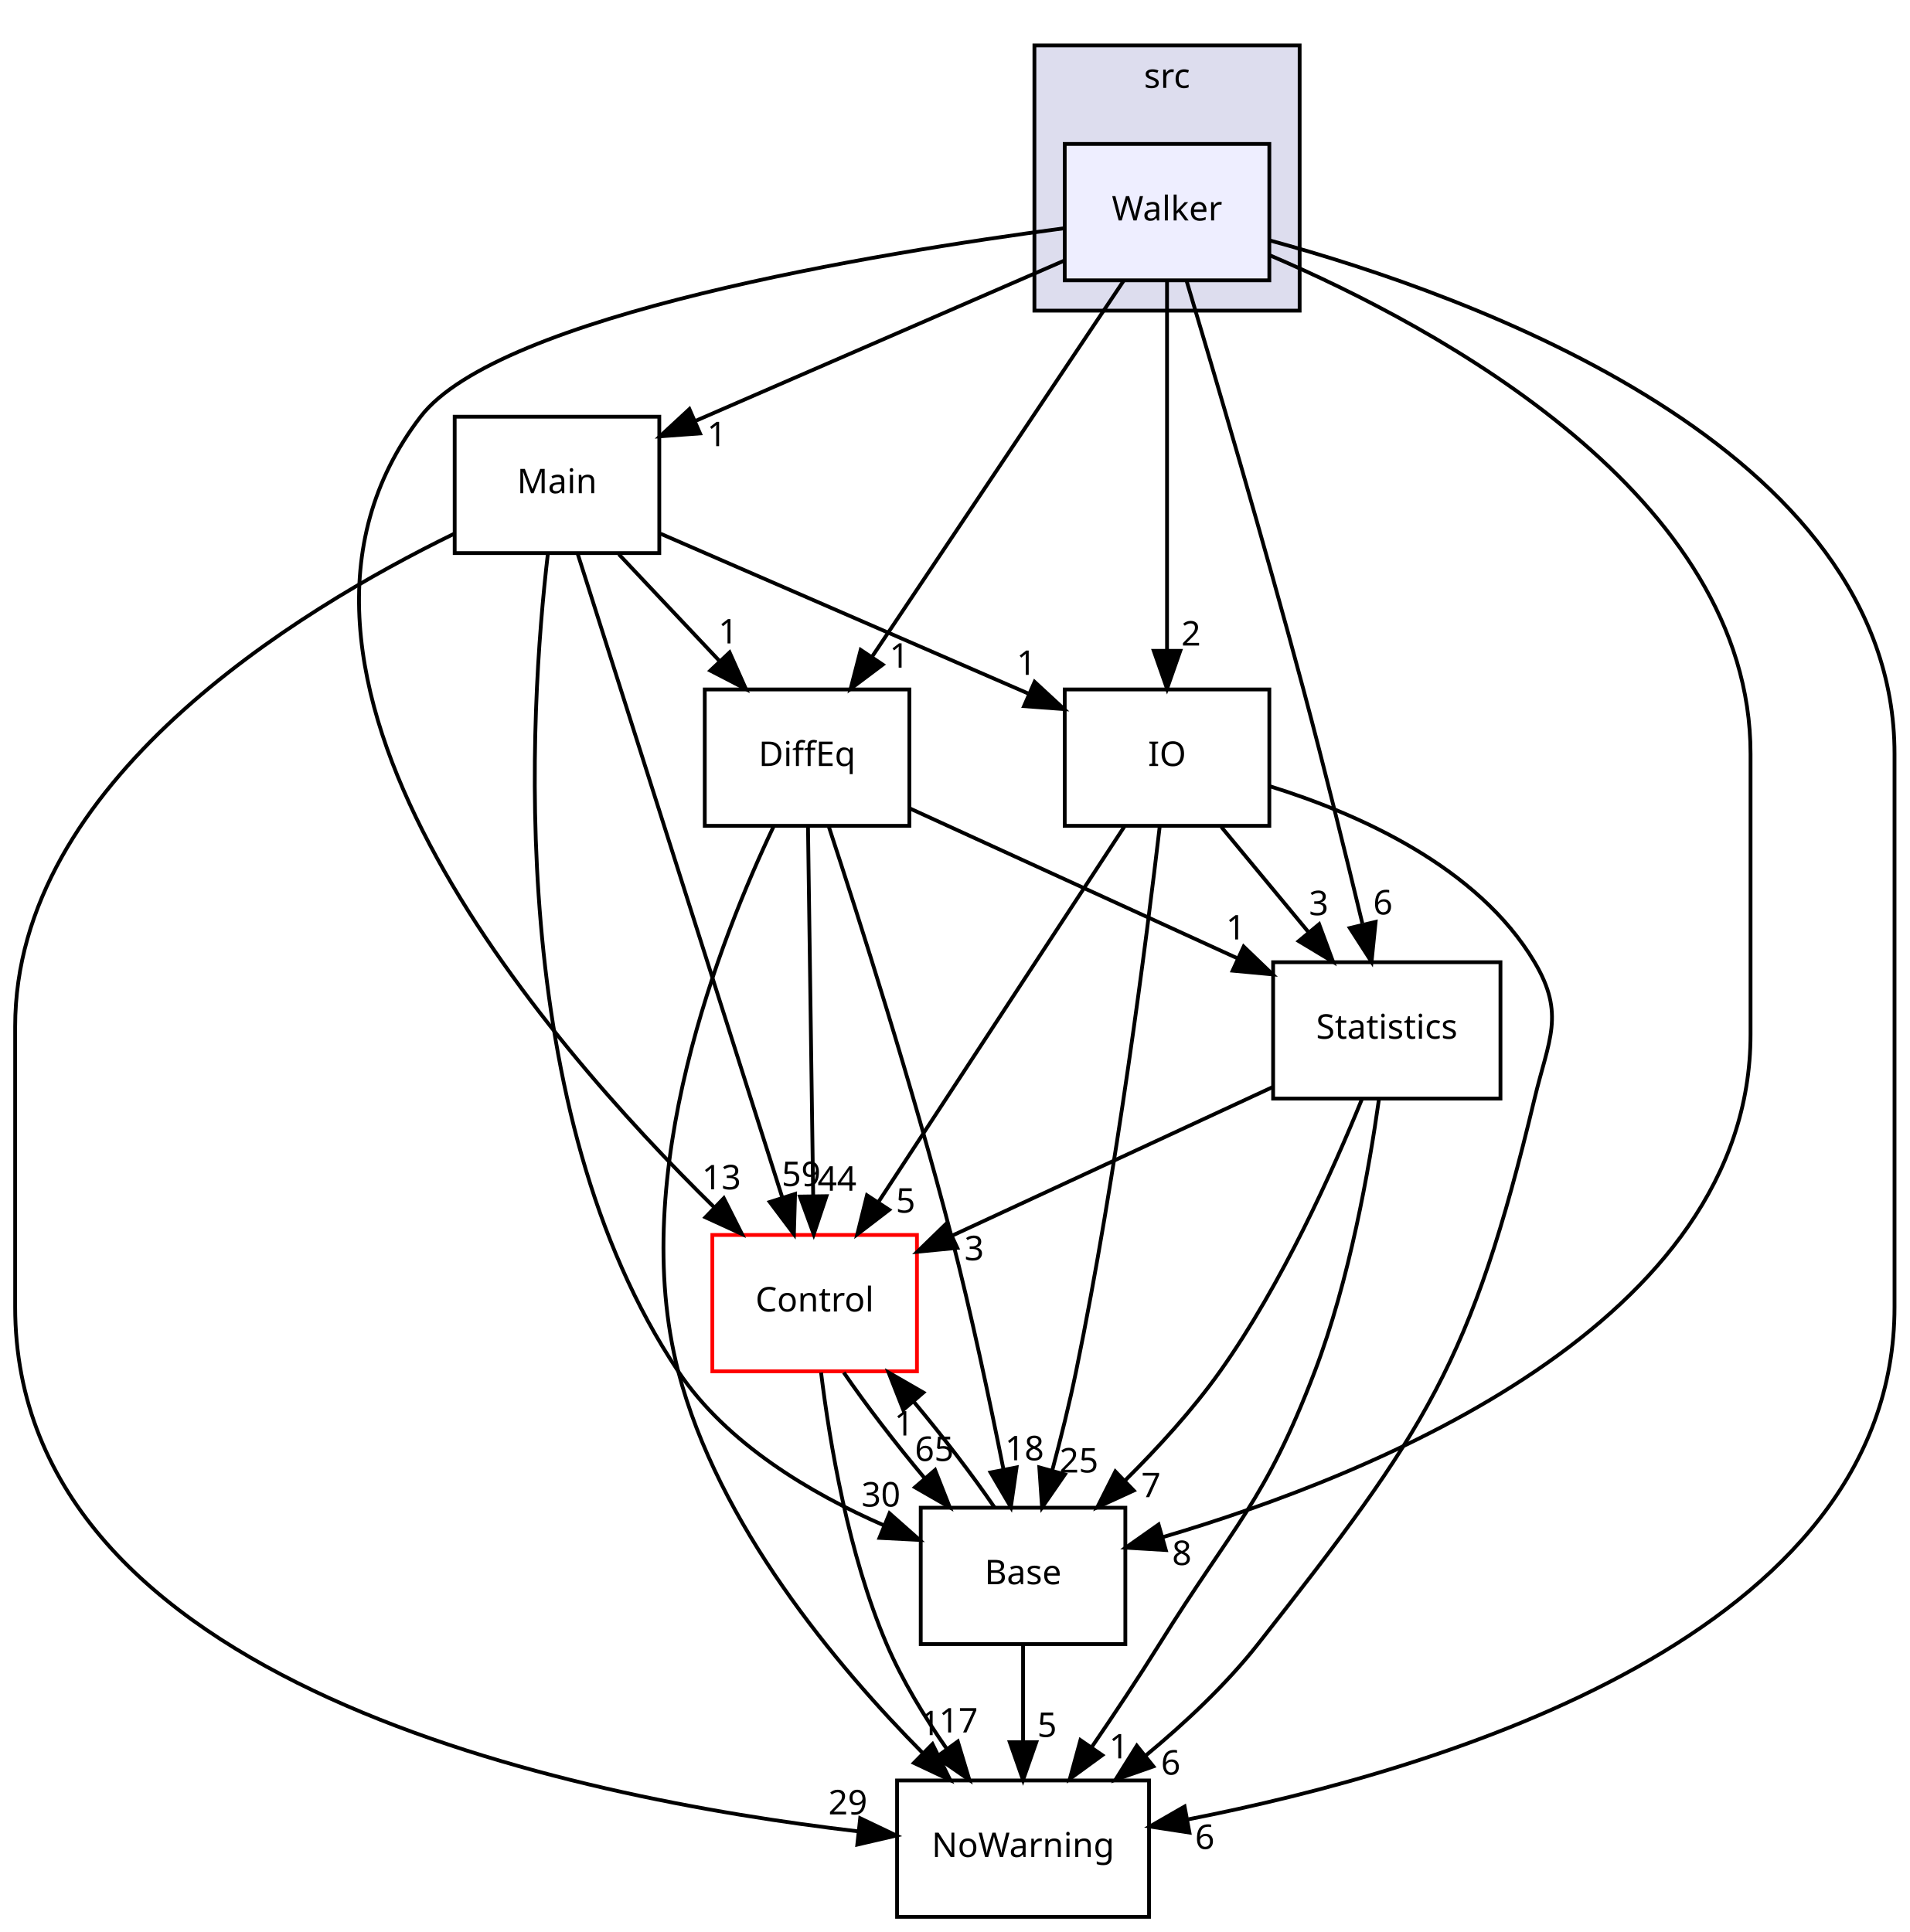
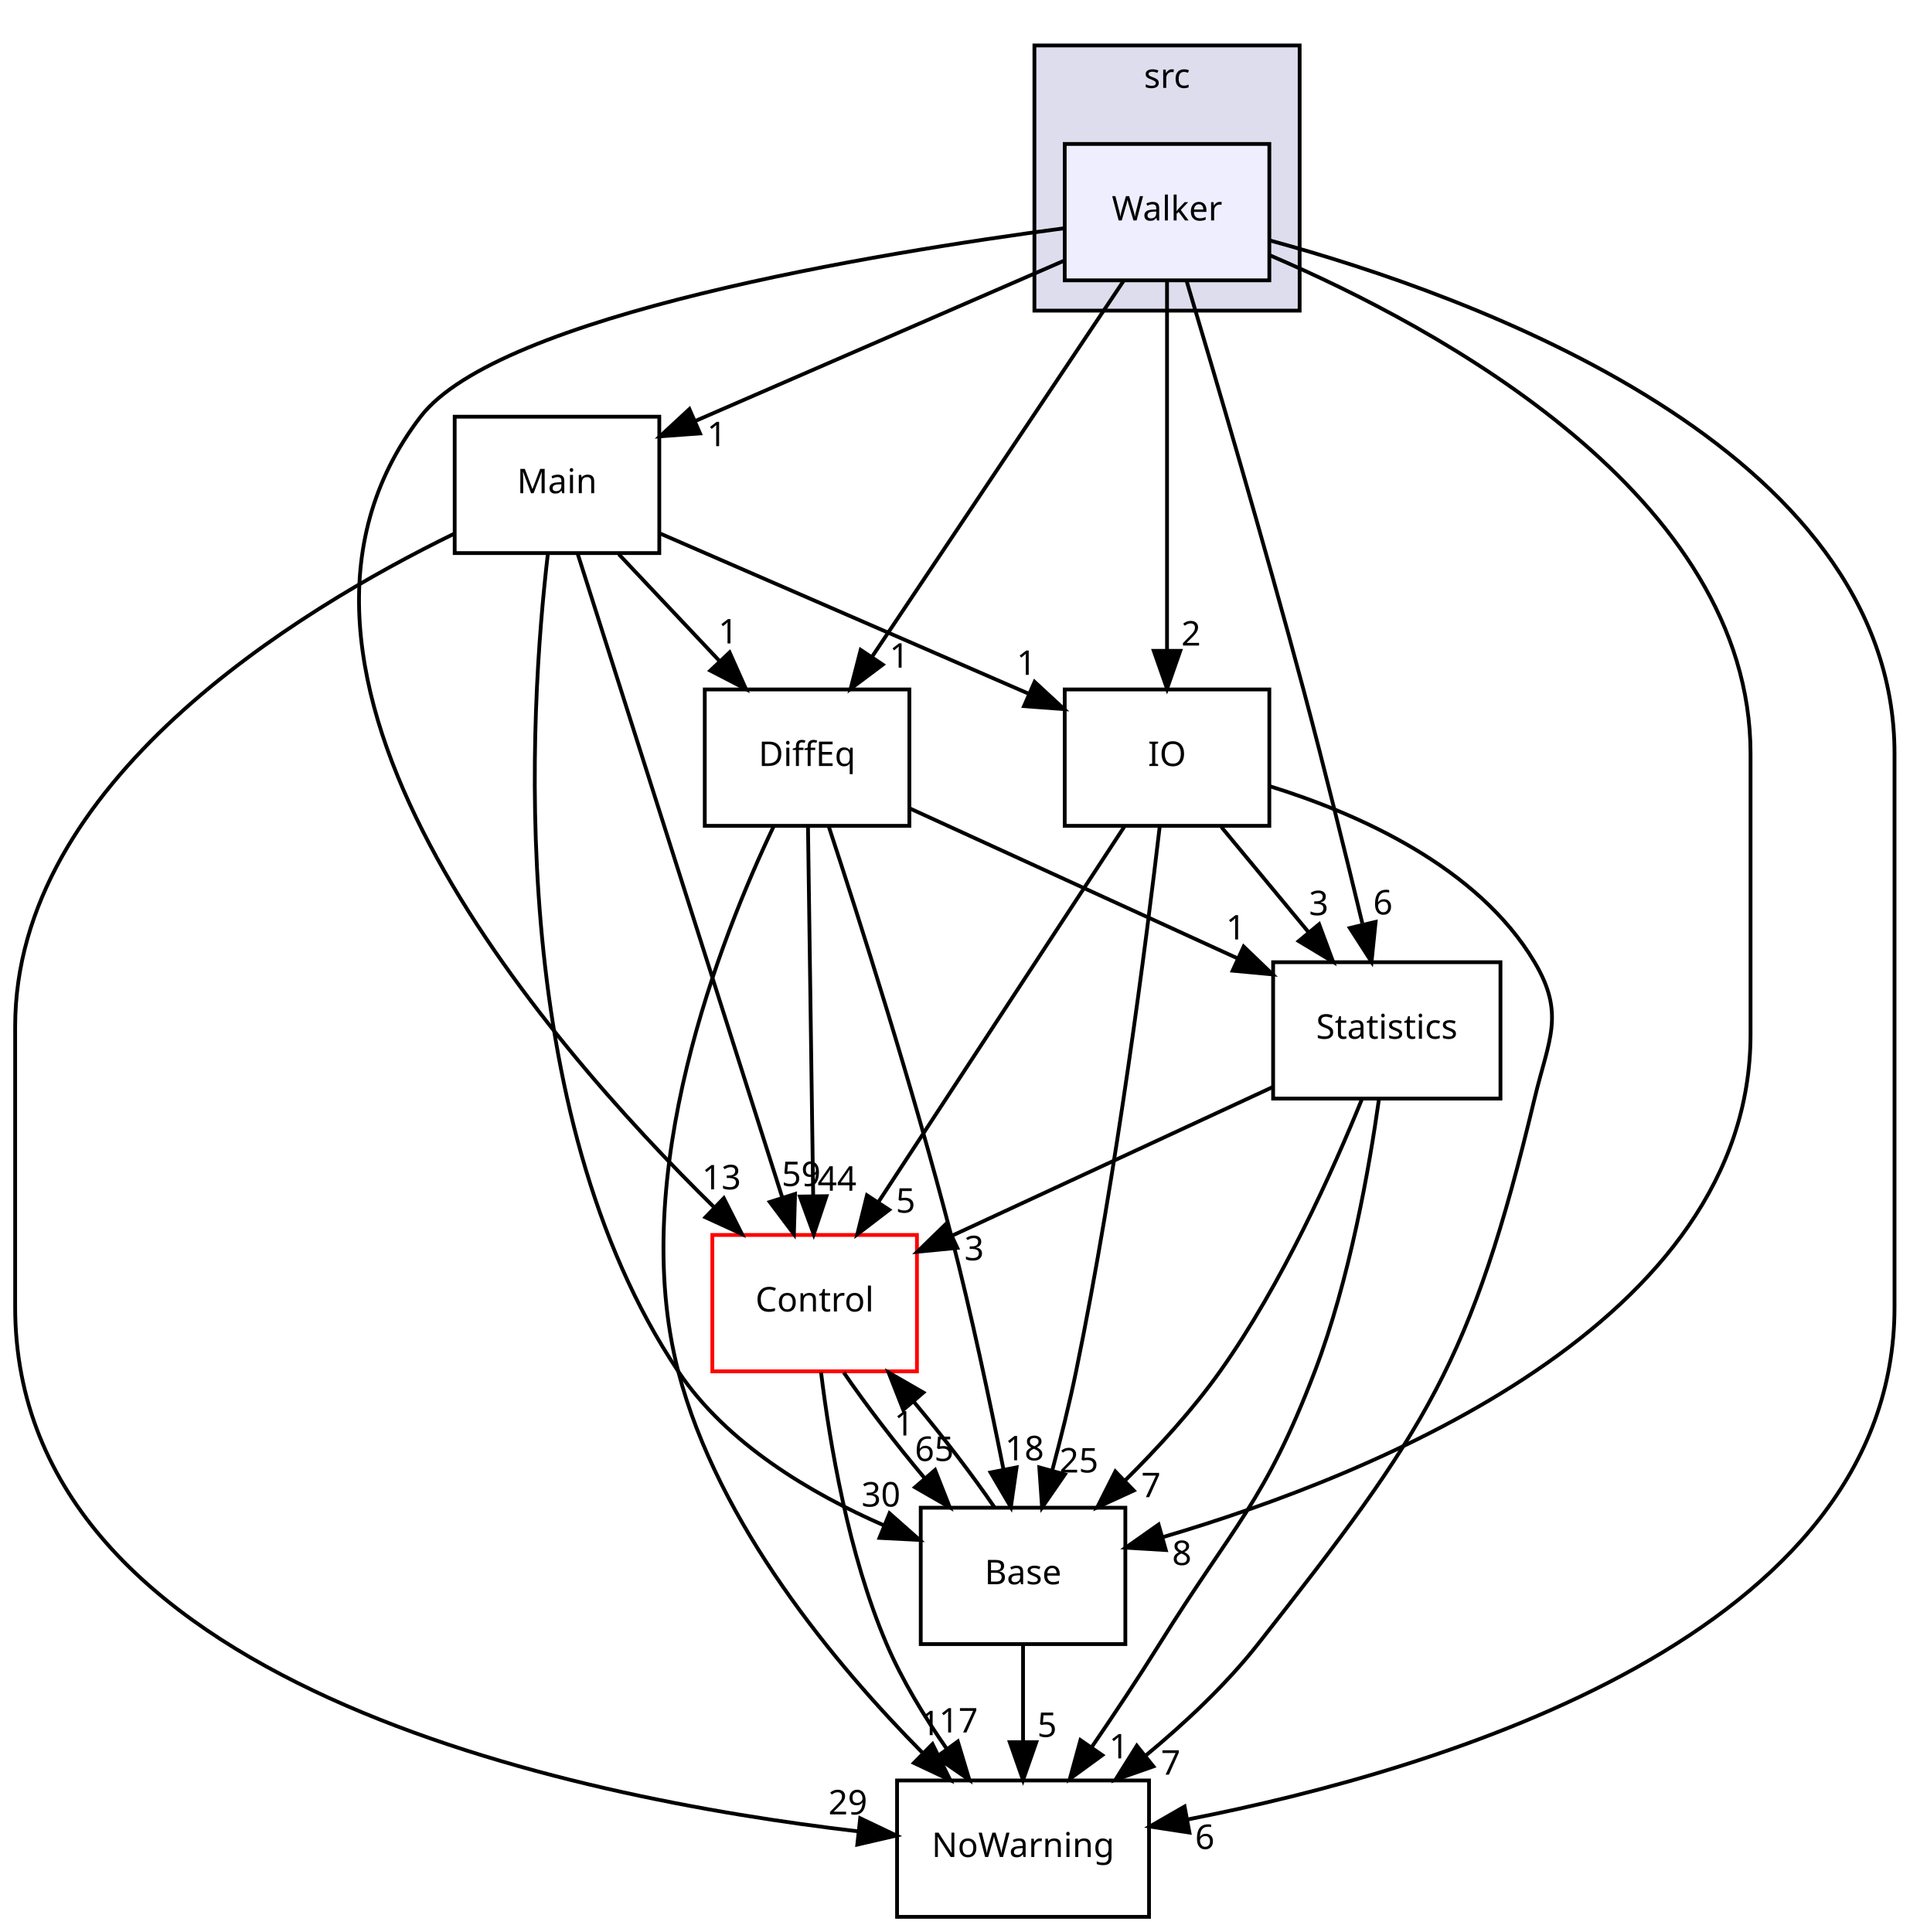
<svg xmlns="http://www.w3.org/2000/svg" xmlns:xlink="http://www.w3.org/1999/xlink" width="504pt" height="510pt" viewBox="0.00 0.00 504.00 510.00">
  <g id="graph0" class="graph" transform="scale(1 1) rotate(0) translate(4 506)">
    <g id="clust1" class="cluster">
      <g id="a_clust1">
        <a xlink:href="dir_877f8e86388d44f0658eb9c256921e40.html" target="_top" xlink:title="src">
          <polygon fill="#ddddee" stroke="black" points="269,-424 269,-494 339,-494 339,-424 269,-424" />
          <text text-anchor="middle" x="304" y="-482.8" font-family="sans-serif" font-size="9.00">src</text>
        </a>
      </g>
    </g>
    <g id="node1" class="node">
      <g id="a_node1">
        <a xlink:href="dir_36192b043090bcad546bad56913a4f49.html" target="_top" xlink:title="Walker">
          <polygon fill="#eeeeff" stroke="black" points="331,-468 277,-468 277,-432 331,-432 331,-468" />
          <text text-anchor="middle" x="304" y="-447.8" font-family="sans-serif" font-size="9.00">Walker</text>
        </a>
      </g>
    </g>
    <g id="node2" class="node">
      <g id="a_node2">
        <a xlink:href="dir_c5bda7e7607d327f1bbfa9f877779a33.html" target="_top" xlink:title="Main">
          <polygon fill="none" stroke="black" points="170,-396 116,-396 116,-360 170,-360 170,-396" />
          <text text-anchor="middle" x="143" y="-375.8" font-family="sans-serif" font-size="9.00">Main</text>
        </a>
      </g>
    </g>
    <g id="edge1" class="edge">
      <path fill="none" stroke="black" d="M276.689,-437.125C250.009,-425.526 209.221,-407.792 179.714,-394.963" />
      <polygon fill="black" stroke="black" points="180.743,-391.593 170.176,-390.816 177.951,-398.013 180.743,-391.593" />
      <g id="a_edge1-headlabel">
        <a xlink:href="dir_000045_000032.html" target="_top" xlink:title="1">
          <text text-anchor="middle" x="185.171" y="-388.223" font-family="sans-serif" font-size="9.00">1</text>
        </a>
      </g>
    </g>
    <g id="node3" class="node">
      <g id="a_node3">
        <a xlink:href="dir_05d2b104488a65188cff97e8b1a16d2d.html" target="_top" xlink:title="NoWarning">
          <polygon fill="none" stroke="black" points="299.25,-36 232.75,-36 232.75,-0 299.25,-0 299.25,-36" />
          <text text-anchor="middle" x="266" y="-15.8" font-family="sans-serif" font-size="9.00">NoWarning</text>
        </a>
      </g>
    </g>
    <g id="edge2" class="edge">
      <path fill="none" stroke="black" d="M331.102,-442.537C384.027,-428.124 496,-388.053 496,-307 496,-307 496,-307 496,-161 496,-74.361 376.376,-38.832 309.669,-25.755" />
      <polygon fill="black" stroke="black" points="309.917,-22.241 299.444,-23.845 308.631,-29.122 309.917,-22.241" />
      <g id="a_edge2-headlabel">
        <a xlink:href="dir_000045_000034.html" target="_top" xlink:title="6">
          <text text-anchor="middle" x="313.972" y="-17.91" font-family="sans-serif" font-size="9.00">6</text>
        </a>
      </g>
    </g>
    <g id="node4" class="node">
      <g id="a_node4">
        <a xlink:href="dir_a4c7c39ad78e7d884bb6f50b3892869d.html" target="_top" xlink:title="Control">
          <polygon fill="none" stroke="red" points="238,-180 184,-180 184,-144 238,-144 238,-180" />
          <text text-anchor="middle" x="211" y="-159.8" font-family="sans-serif" font-size="9.00">Control</text>
        </a>
      </g>
    </g>
    <g id="edge3" class="edge">
      <path fill="none" stroke="black" d="M276.714,-445.728C227.632,-439.22 127.631,-422.915 107,-396 55.434,-328.727 139.057,-231.847 184.584,-187.204" />
      <polygon fill="black" stroke="black" points="187.031,-189.707 191.803,-180.248 182.174,-184.666 187.031,-189.707" />
      <g id="a_edge3-headlabel">
        <a xlink:href="dir_000045_000003.html" target="_top" xlink:title="13">
          <text text-anchor="middle" x="186.412" y="-192.046" font-family="sans-serif" font-size="9.00">13</text>
        </a>
      </g>
    </g>
    <g id="node5" class="node">
      <g id="a_node5">
        <a xlink:href="dir_00cf05f34b08bc04b2080ce11e33dd81.html" target="_top" xlink:title="Statistics">
          <polygon fill="none" stroke="black" points="392,-252 332,-252 332,-216 392,-216 392,-252" />
          <text text-anchor="middle" x="362" y="-231.8" font-family="sans-serif" font-size="9.00">Statistics</text>
        </a>
      </g>
    </g>
    <g id="edge4" class="edge">
      <path fill="none" stroke="black" d="M309.218,-431.668C316.415,-407.588 329.671,-362.615 340,-324 345.518,-303.372 351.294,-279.923 355.543,-262.274" />
      <polygon fill="black" stroke="black" points="359.051,-262.651 357.975,-252.111 352.243,-261.022 359.051,-262.651" />
      <g id="a_edge4-headlabel">
        <a xlink:href="dir_000045_000035.html" target="_top" xlink:title="6">
          <text text-anchor="middle" x="360.976" y="-264.608" font-family="sans-serif" font-size="9.00">6</text>
        </a>
      </g>
    </g>
    <g id="node6" class="node">
      <g id="a_node6">
        <a xlink:href="dir_89c18f80b19dbddf0ab8d2b7746083d4.html" target="_top" xlink:title="DiffEq">
          <polygon fill="none" stroke="black" points="236,-324 182,-324 182,-288 236,-288 236,-324" />
          <text text-anchor="middle" x="209" y="-303.8" font-family="sans-serif" font-size="9.00">DiffEq</text>
        </a>
      </g>
    </g>
    <g id="edge5" class="edge">
      <path fill="none" stroke="black" d="M292.541,-431.871C275.993,-407.137 245.289,-361.242 226.068,-332.512" />
      <polygon fill="black" stroke="black" points="228.969,-330.555 220.5,-324.189 223.151,-334.447 228.969,-330.555" />
      <g id="a_edge5-headlabel">
        <a xlink:href="dir_000045_000027.html" target="_top" xlink:title="1">
          <text text-anchor="middle" x="233.328" y="-329.763" font-family="sans-serif" font-size="9.00">1</text>
        </a>
      </g>
    </g>
    <g id="node7" class="node">
      <g id="a_node7">
        <a xlink:href="dir_51af8742fa413883c89eba2e831eaf3b.html" target="_top" xlink:title="Base">
          <polygon fill="none" stroke="black" points="293,-108 239,-108 239,-72 293,-72 293,-108" />
          <text text-anchor="middle" x="266" y="-87.8" font-family="sans-serif" font-size="9.00">Base</text>
        </a>
      </g>
    </g>
    <g id="edge6" class="edge">
      <path fill="none" stroke="black" d="M331.178,-438.587C375.388,-419.666 458,-375.189 458,-307 458,-307 458,-307 458,-233 458,-156.696 358.764,-116.713 302.979,-100.264" />
      <polygon fill="black" stroke="black" points="303.677,-96.824 293.102,-97.463 301.767,-103.559 303.677,-96.824" />
      <g id="a_edge6-headlabel">
        <a xlink:href="dir_000045_000002.html" target="_top" xlink:title="8">
          <text text-anchor="middle" x="307.91" y="-92.873" font-family="sans-serif" font-size="9.00">8</text>
        </a>
      </g>
    </g>
    <g id="node8" class="node">
      <g id="a_node8">
        <a xlink:href="dir_e4d8a75d1b37b9ba288d2a9831536e1e.html" target="_top" xlink:title="IO">
          <polygon fill="none" stroke="black" points="331,-324 277,-324 277,-288 331,-288 331,-324" />
          <text text-anchor="middle" x="304" y="-303.8" font-family="sans-serif" font-size="9.00">IO</text>
        </a>
      </g>
    </g>
    <g id="edge7" class="edge">
      <path fill="none" stroke="black" d="M304,-431.871C304,-407.67 304,-363.211 304,-334.393" />
      <polygon fill="black" stroke="black" points="307.5,-334.189 304,-324.189 300.5,-334.189 307.5,-334.189" />
      <g id="a_edge7-headlabel">
        <a xlink:href="dir_000045_000029.html" target="_top" xlink:title="2">
          <text text-anchor="middle" x="310.339" y="-335.584" font-family="sans-serif" font-size="9.00">2</text>
        </a>
      </g>
    </g>
    <g id="edge8" class="edge">
      <path fill="none" stroke="black" d="M115.766,-365.063C74.276,-344.815 0,-299.552 0,-235 0,-235 0,-235 0,-161 0,-61.38 146.986,-31.4 222.432,-22.573" />
      <polygon fill="black" stroke="black" points="223.02,-26.03 232.58,-21.463 222.259,-19.072 223.02,-26.03" />
      <g id="a_edge8-headlabel">
        <a xlink:href="dir_000032_000034.html" target="_top" xlink:title="29">
          <text text-anchor="middle" x="219.756" y="-27.043" font-family="sans-serif" font-size="9.00">29</text>
        </a>
      </g>
    </g>
    <g id="edge9" class="edge">
      <path fill="none" stroke="black" d="M148.45,-359.849C160.262,-322.675 188.3,-234.439 202.478,-189.82" />
      <polygon fill="black" stroke="black" points="205.831,-190.823 205.524,-180.232 199.16,-188.703 205.831,-190.823" />
      <g id="a_edge9-headlabel">
        <a xlink:href="dir_000032_000003.html" target="_top" xlink:title="59">
          <text text-anchor="middle" x="207.449" y="-192.908" font-family="sans-serif" font-size="9.00">59</text>
        </a>
      </g>
    </g>
    <g id="edge10" class="edge">
      <path fill="none" stroke="black" d="M159.315,-359.697C167.307,-351.22 177.072,-340.864 185.822,-331.583" />
      <polygon fill="black" stroke="black" points="188.559,-333.781 192.873,-324.104 183.466,-328.979 188.559,-333.781" />
      <g id="a_edge10-headlabel">
        <a xlink:href="dir_000032_000027.html" target="_top" xlink:title="1">
          <text text-anchor="middle" x="188.159" y="-336.144" font-family="sans-serif" font-size="9.00">1</text>
        </a>
      </g>
    </g>
    <g id="edge11" class="edge">
      <path fill="none" stroke="black" d="M140.582,-359.727C135.752,-318.507 129.002,-212.707 175,-144 187.79,-124.895 209.973,-111.771 229.235,-103.361" />
      <polygon fill="black" stroke="black" points="230.756,-106.521 238.688,-99.497 228.107,-100.041 230.756,-106.521" />
      <g id="a_edge11-headlabel">
        <a xlink:href="dir_000032_000002.html" target="_top" xlink:title="30">
          <text text-anchor="middle" x="228.503" y="-108.309" font-family="sans-serif" font-size="9.00">30</text>
        </a>
      </g>
    </g>
    <g id="edge12" class="edge">
      <path fill="none" stroke="black" d="M170.311,-365.125C196.991,-353.526 237.779,-335.792 267.286,-322.963" />
      <polygon fill="black" stroke="black" points="269.049,-326.013 276.824,-318.816 266.257,-319.593 269.049,-326.013" />
      <g id="a_edge12-headlabel">
        <a xlink:href="dir_000032_000029.html" target="_top" xlink:title="1">
          <text text-anchor="middle" x="266.884" y="-327.85" font-family="sans-serif" font-size="9.00">1</text>
        </a>
      </g>
    </g>
    <g id="edge13" class="edge">
      <path fill="none" stroke="black" d="M212.697,-143.674C214.95,-125.29 219.888,-95.685 230,-72 234.084,-62.433 239.988,-52.784 245.838,-44.388" />
      <polygon fill="black" stroke="black" points="248.78,-46.294 251.835,-36.149 243.12,-42.174 248.78,-46.294" />
      <g id="a_edge13-headlabel">
        <a xlink:href="dir_000003_000034.html" target="_top" xlink:title="17">
          <text text-anchor="middle" x="248.96" y="-48.671" font-family="sans-serif" font-size="9.00">17</text>
        </a>
      </g>
    </g>
    <g id="edge14" class="edge">
      <path fill="none" stroke="black" d="M218.68,-143.697C224.408,-135.305 232.257,-125.07 239.974,-115.861" />
      <polygon fill="black" stroke="black" points="242.784,-117.962 246.666,-108.104 237.484,-113.39 242.784,-117.962" />
      <g id="a_edge14-headlabel">
        <a xlink:href="dir_000003_000002.html" target="_top" xlink:title="65">
          <text text-anchor="middle" x="242.586" y="-120.339" font-family="sans-serif" font-size="9.00">65</text>
        </a>
      </g>
    </g>
    <g id="edge15" class="edge">
      <path fill="none" stroke="black" d="M359.929,-215.825C357.364,-197.567 352.168,-168.066 343,-144 329.89,-109.588 321.472,-103.255 302,-72 296.412,-63.031 290.014,-53.42 284.177,-44.879" />
      <polygon fill="black" stroke="black" points="286.913,-42.681 278.354,-36.437 281.15,-46.656 286.913,-42.681" />
      <g id="a_edge15-headlabel">
        <a xlink:href="dir_000035_000034.html" target="_top" xlink:title="1">
          <text text-anchor="middle" x="291.291" y="-41.828" font-family="sans-serif" font-size="9.00">1</text>
        </a>
      </g>
    </g>
    <g id="edge16" class="edge">
      <path fill="none" stroke="black" d="M331.806,-219.003C307.43,-207.703 273.057,-191.768 247.205,-179.784" />
      <polygon fill="black" stroke="black" points="248.645,-176.594 238.101,-175.563 245.701,-182.944 248.645,-176.594" />
      <g id="a_edge16-headlabel">
        <a xlink:href="dir_000035_000003.html" target="_top" xlink:title="3">
          <text text-anchor="middle" x="253.101" y="-173.33" font-family="sans-serif" font-size="9.00">3</text>
        </a>
      </g>
    </g>
    <g id="edge17" class="edge">
      <path fill="none" stroke="black" d="M355.378,-215.708C347.822,-197.091 334.367,-167.047 318,-144 310.784,-133.839 301.602,-123.794 292.968,-115.226" />
      <polygon fill="black" stroke="black" points="295.214,-112.53 285.585,-108.111 290.357,-117.57 295.214,-112.53" />
      <g id="a_edge17-headlabel">
        <a xlink:href="dir_000035_000002.html" target="_top" xlink:title="7">
          <text text-anchor="middle" x="299.773" y="-110.78" font-family="sans-serif" font-size="9.00">7</text>
        </a>
      </g>
    </g>
    <g id="edge18" class="edge">
      <path fill="none" stroke="black" d="M200.226,-287.961C186.179,-258.448 161.528,-195.99 175,-144 185.45,-103.671 216.677,-66.297 239.647,-43.119" />
      <polygon fill="black" stroke="black" points="242.102,-45.614 246.778,-36.107 237.193,-40.623 242.102,-45.614" />
      <g id="a_edge18-headlabel">
        <a xlink:href="dir_000027_000034.html" target="_top" xlink:title="1">
          <text text-anchor="middle" x="241.529" y="-47.959" font-family="sans-serif" font-size="9.00">1</text>
        </a>
      </g>
    </g>
    <g id="edge19" class="edge">
      <path fill="none" stroke="black" d="M209.241,-287.871C209.582,-263.67 210.208,-219.211 210.614,-190.393" />
      <polygon fill="black" stroke="black" points="214.117,-190.238 210.758,-180.189 207.117,-190.139 214.117,-190.238" />
      <g id="a_edge19-headlabel">
        <a xlink:href="dir_000027_000003.html" target="_top" xlink:title="44">
          <text text-anchor="middle" x="216.905" y="-191.672" font-family="sans-serif" font-size="9.00">44</text>
        </a>
      </g>
    </g>
    <g id="edge20" class="edge">
      <path fill="none" stroke="black" d="M236.001,-292.647C260.021,-281.657 295.45,-265.448 322.626,-253.014" />
      <polygon fill="black" stroke="black" points="324.225,-256.131 331.863,-248.788 321.313,-249.766 324.225,-256.131" />
      <g id="a_edge20-headlabel">
        <a xlink:href="dir_000027_000035.html" target="_top" xlink:title="1">
          <text text-anchor="middle" x="322.138" y="-258.009" font-family="sans-serif" font-size="9.00">1</text>
        </a>
      </g>
    </g>
    <g id="edge21" class="edge">
      <path fill="none" stroke="black" d="M214.755,-287.741C222.639,-263.747 236.962,-218.872 247,-180 252.3,-159.477 257.263,-136.023 260.787,-118.345" />
      <polygon fill="black" stroke="black" points="264.294,-118.649 262.785,-108.163 257.425,-117.301 264.294,-118.649" />
      <g id="a_edge21-headlabel">
        <a xlink:href="dir_000027_000002.html" target="_top" xlink:title="18">
          <text text-anchor="middle" x="266.388" y="-120.524" font-family="sans-serif" font-size="9.00">18</text>
        </a>
      </g>
    </g>
    <g id="edge22" class="edge">
      <path fill="none" stroke="black" d="M266,-71.697C266,-63.983 266,-54.712 266,-46.112" />
      <polygon fill="black" stroke="black" points="269.5,-46.104 266,-36.104 262.5,-46.104 269.5,-46.104" />
      <g id="a_edge22-headlabel">
        <a xlink:href="dir_000002_000034.html" target="_top" xlink:title="5">
          <text text-anchor="middle" x="272.339" y="-47.499" font-family="sans-serif" font-size="9.00">5</text>
        </a>
      </g>
    </g>
    <g id="edge23" class="edge">
      <path fill="none" stroke="black" d="M258.456,-108.104C252.762,-116.467 244.928,-126.694 237.209,-135.92" />
      <polygon fill="black" stroke="black" points="234.385,-133.835 230.511,-143.697 239.689,-138.403 234.385,-133.835" />
      <g id="a_edge23-headlabel">
        <a xlink:href="dir_000002_000003.html" target="_top" xlink:title="1">
          <text text-anchor="middle" x="234.579" y="-127.059" font-family="sans-serif" font-size="9.00">1</text>
        </a>
      </g>
    </g>
    <g id="edge24" class="edge">
      <path fill="none" stroke="black" d="M331.197,-298.429C354.299,-291.252 386.021,-277.253 401,-252 409.162,-238.239 404.719,-231.562 401,-216 384.321,-146.211 372.352,-128.405 328,-72 319.574,-61.284 308.718,-51.133 298.451,-42.637" />
      <polygon fill="black" stroke="black" points="300.396,-39.712 290.401,-36.199 296.024,-45.178 300.396,-39.712" />
      <g id="a_edge24-headlabel">
-         <a xlink:href="dir_000029_000034.html" target="_top" xlink:title="6">
-           <text text-anchor="middle" x="304.977" y="-37.539" font-family="sans-serif" font-size="9.00">6</text>
+         <a xlink:href="dir_000029_000034.html" target="_top" xlink:title="7">
+           <text text-anchor="middle" x="304.977" y="-37.539" font-family="sans-serif" font-size="9.00">7</text>
        </a>
      </g>
    </g>
    <g id="edge25" class="edge">
      <path fill="none" stroke="black" d="M292.782,-287.871C276.653,-263.244 246.784,-217.638 227.953,-188.885" />
      <polygon fill="black" stroke="black" points="230.665,-186.637 222.258,-180.189 224.809,-190.472 230.665,-186.637" />
      <g id="a_edge25-headlabel">
        <a xlink:href="dir_000029_000003.html" target="_top" xlink:title="5">
          <text text-anchor="middle" x="235.009" y="-185.889" font-family="sans-serif" font-size="9.00">5</text>
        </a>
      </g>
    </g>
    <g id="edge26" class="edge">
      <path fill="none" stroke="black" d="M318.337,-287.697C325.291,-279.305 333.77,-269.07 341.401,-259.861" />
      <polygon fill="black" stroke="black" points="344.143,-262.038 347.828,-252.104 338.753,-257.571 344.143,-262.038" />
      <g id="a_edge26-headlabel">
        <a xlink:href="dir_000029_000035.html" target="_top" xlink:title="3">
          <text text-anchor="middle" x="344.036" y="-264.417" font-family="sans-serif" font-size="9.00">3</text>
        </a>
      </g>
    </g>
    <g id="edge27" class="edge">
      <path fill="none" stroke="black" d="M302.088,-287.971C298.637,-258.473 290.717,-196.037 280,-144 278.245,-135.48 275.959,-126.287 273.744,-117.988" />
      <polygon fill="black" stroke="black" points="277.044,-116.789 271.022,-108.072 270.294,-118.642 277.044,-116.789" />
      <g id="a_edge27-headlabel">
        <a xlink:href="dir_000029_000002.html" target="_top" xlink:title="25">
          <text text-anchor="middle" x="280.734" y="-117.304" font-family="sans-serif" font-size="9.00">25</text>
        </a>
      </g>
    </g>
  </g>
</svg>
